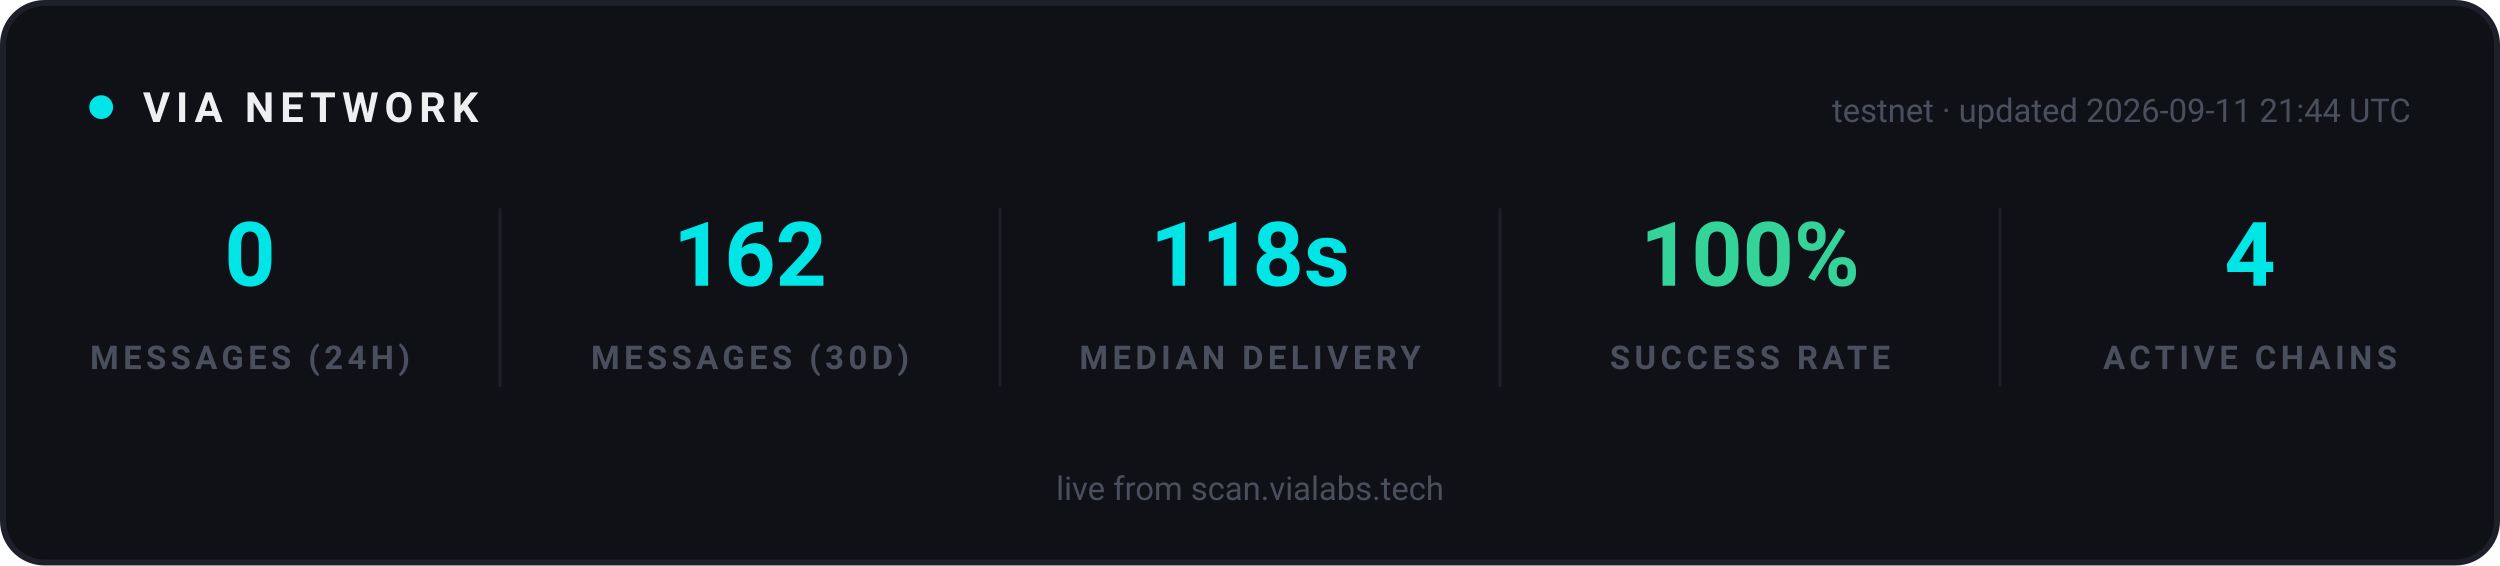
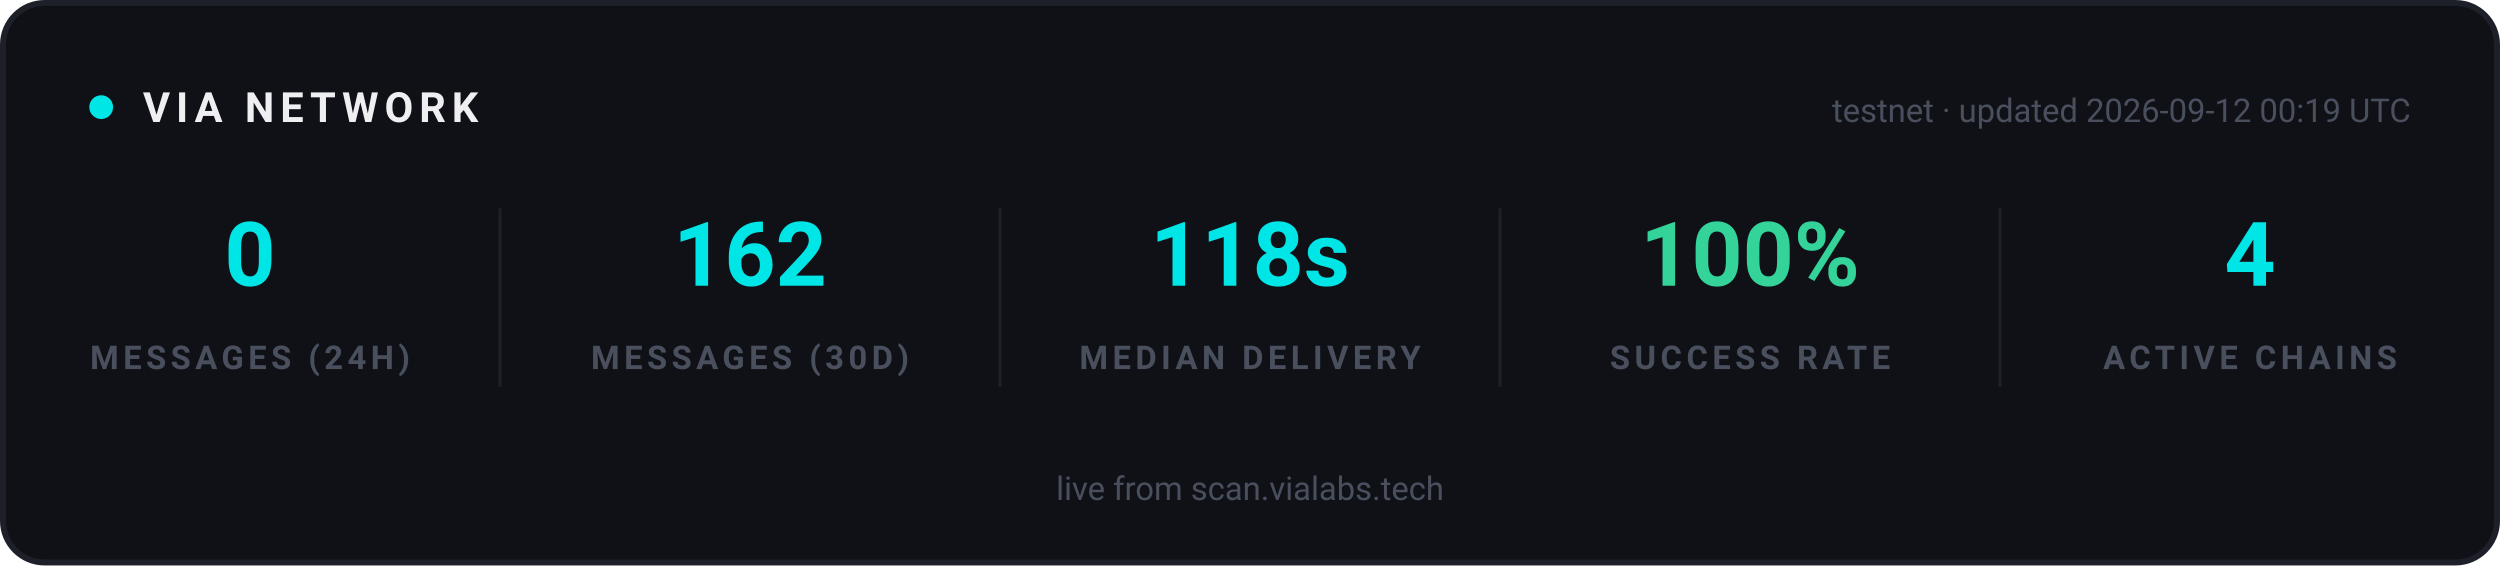
<svg xmlns="http://www.w3.org/2000/svg" width="840" height="190" viewBox="0 0 840 190" role="img" aria-label="VIA network statistics">
  <rect x="1" y="1" width="838" height="188" rx="14" fill="#0F1117" stroke="#1E2029" stroke-width="2" />
  <g font-family="-apple-system, 'Segoe UI', Ubuntu, Roboto, sans-serif">
    <circle cx="34" cy="36" r="4" fill="#00E5E5">
      <animate attributeName="opacity" values="1;0.25;1" dur="2s" repeatCount="indefinite" />
    </circle>
    <text x="48" y="41" font-size="14" font-weight="700" letter-spacing="2" fill="#EFEFF2">VIA NETWORK</text>
-     <text x="810" y="41" text-anchor="end" font-size="11" fill="#4A4F5E">testnet · updated 2026-09-11 21:44 UTC</text>
+     <text x="810" y="41" text-anchor="end" font-size="11" fill="#4A4F5E">testnet · updated 2026-09-12 00:19 UTC</text>
  </g>
  <g text-anchor="middle" font-family="-apple-system, 'Segoe UI', Ubuntu, Roboto, sans-serif">
    <text x="84" y="96" font-size="30" font-weight="700" fill="#00E5E5">0</text>
    <text x="84" y="124" font-size="11" font-weight="600" letter-spacing="1.5" fill="#4A4F5E">MESSAGES (24H)</text>
  </g>
  <g text-anchor="middle" font-family="-apple-system, 'Segoe UI', Ubuntu, Roboto, sans-serif">
    <text x="252" y="96" font-size="30" font-weight="700" fill="#00E5E5">162</text>
    <text x="252" y="124" font-size="11" font-weight="600" letter-spacing="1.5" fill="#4A4F5E">MESSAGES (30D)</text>
  </g>
  <line x1="168" y1="70" x2="168" y2="130" stroke="#1E2029" stroke-width="1" />
  <g text-anchor="middle" font-family="-apple-system, 'Segoe UI', Ubuntu, Roboto, sans-serif">
    <text x="420" y="96" font-size="30" font-weight="700" fill="#00E5E5">118s</text>
    <text x="420" y="124" font-size="11" font-weight="600" letter-spacing="1.5" fill="#4A4F5E">MEDIAN DELIVERY</text>
  </g>
  <line x1="336" y1="70" x2="336" y2="130" stroke="#1E2029" stroke-width="1" />
  <g text-anchor="middle" font-family="-apple-system, 'Segoe UI', Ubuntu, Roboto, sans-serif">
    <text x="588" y="96" font-size="30" font-weight="700" fill="#34D399">100%</text>
    <text x="588" y="124" font-size="11" font-weight="600" letter-spacing="1.5" fill="#4A4F5E">SUCCESS RATE</text>
  </g>
  <line x1="504" y1="70" x2="504" y2="130" stroke="#1E2029" stroke-width="1" />
  <g text-anchor="middle" font-family="-apple-system, 'Segoe UI', Ubuntu, Roboto, sans-serif">
    <text x="756" y="96" font-size="30" font-weight="700" fill="#00E5E5">4</text>
    <text x="756" y="124" font-size="11" font-weight="600" letter-spacing="1.5" fill="#4A4F5E">ACTIVE CHAINS</text>
  </g>
  <line x1="672" y1="70" x2="672" y2="130" stroke="#1E2029" stroke-width="1" />
  <g font-family="-apple-system, 'Segoe UI', Ubuntu, Roboto, sans-serif" text-anchor="middle">
    <text x="420" y="168" font-size="11" fill="#4A4F5E">live from scan.vialabs.tech</text>
  </g>
</svg>
